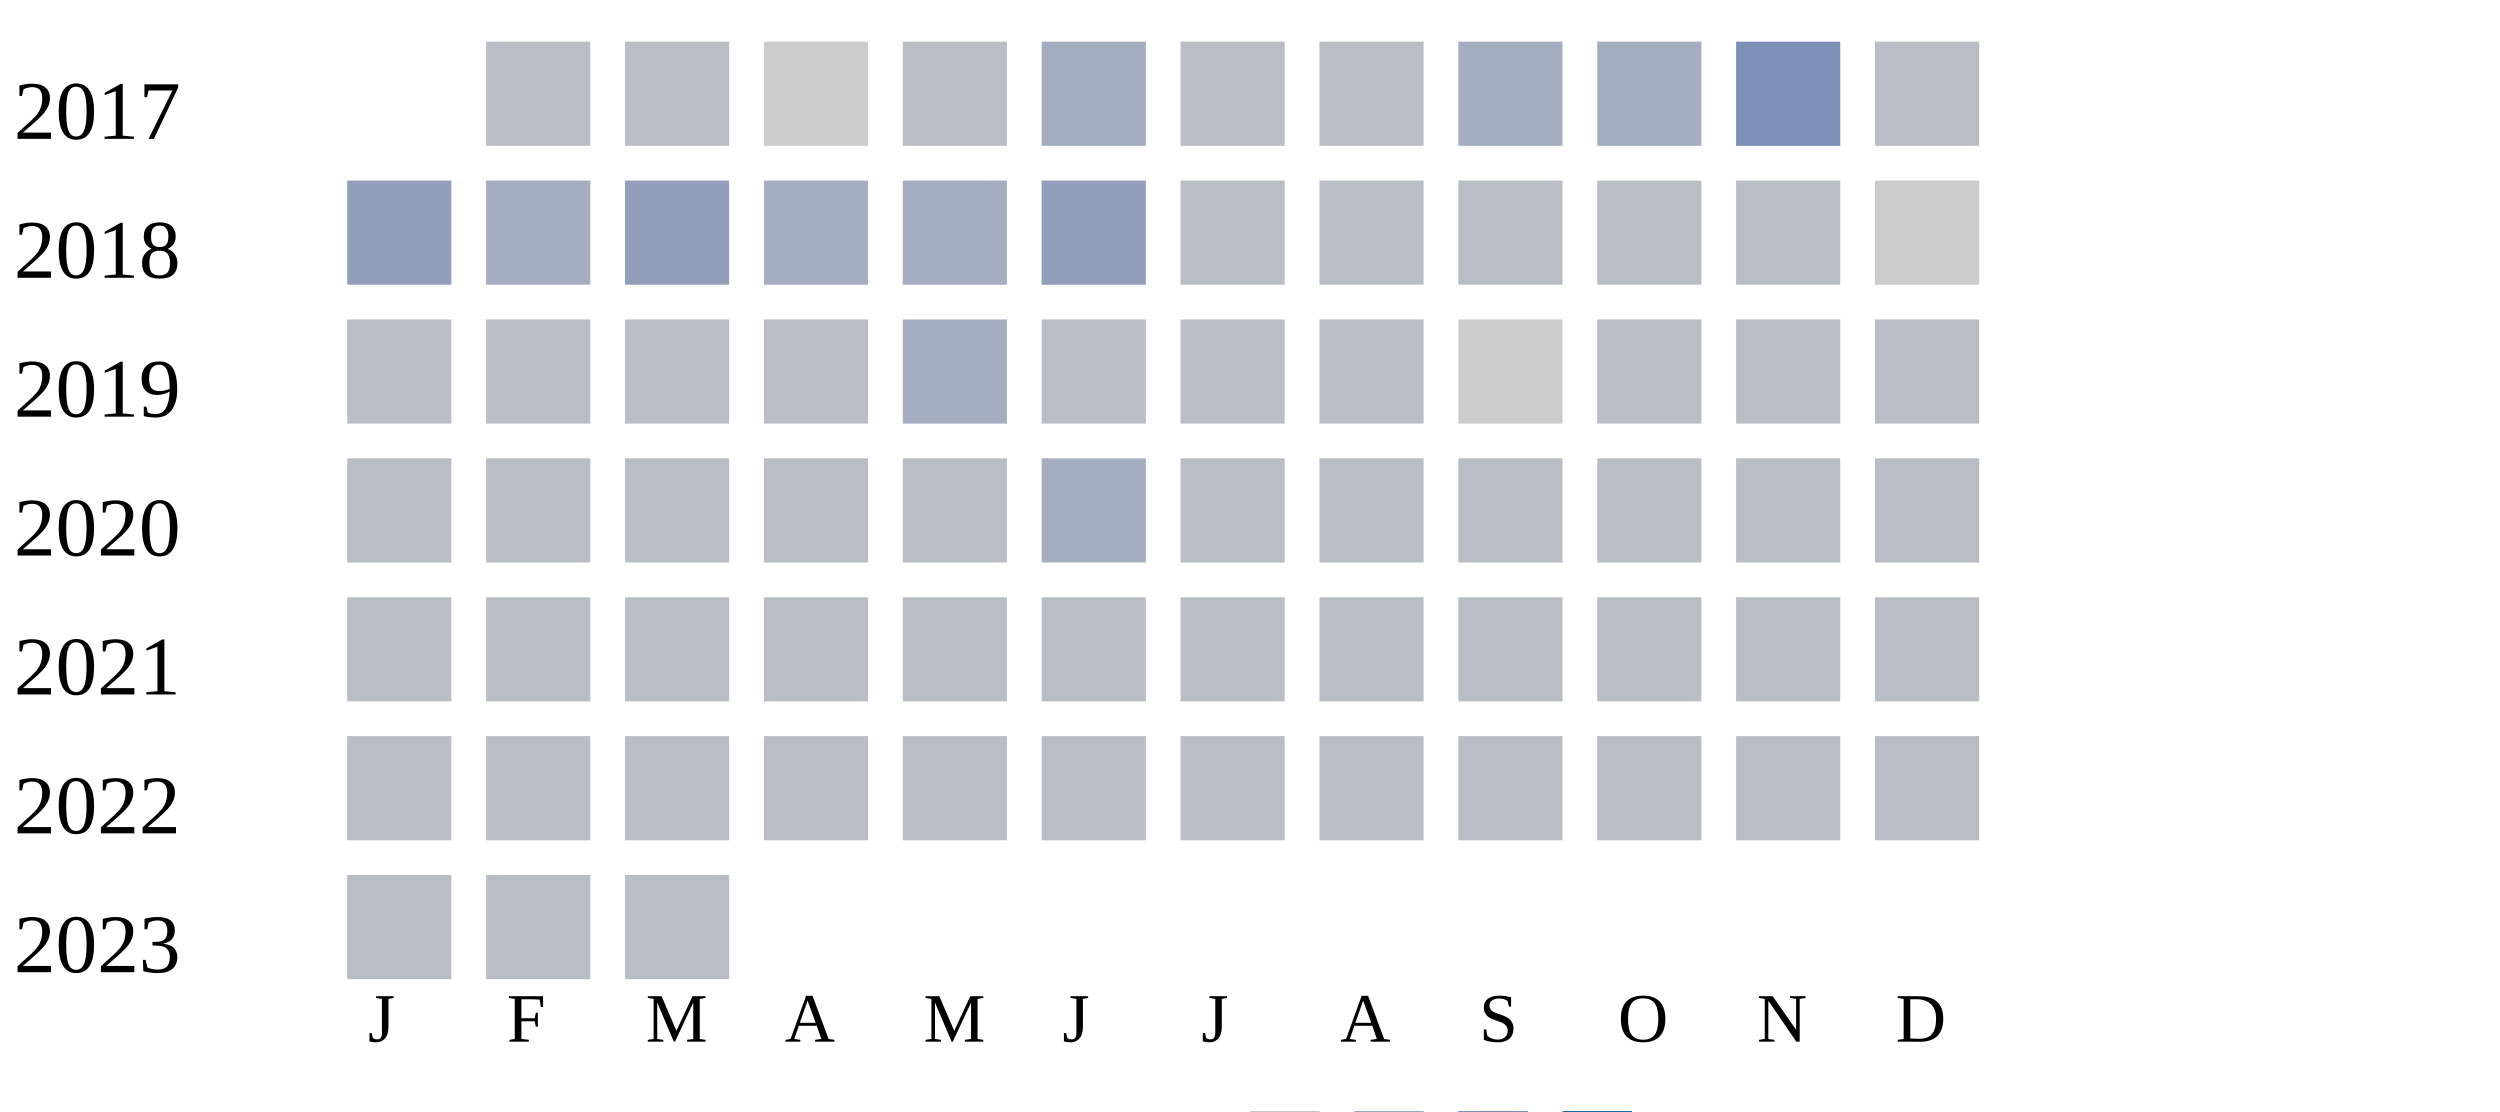
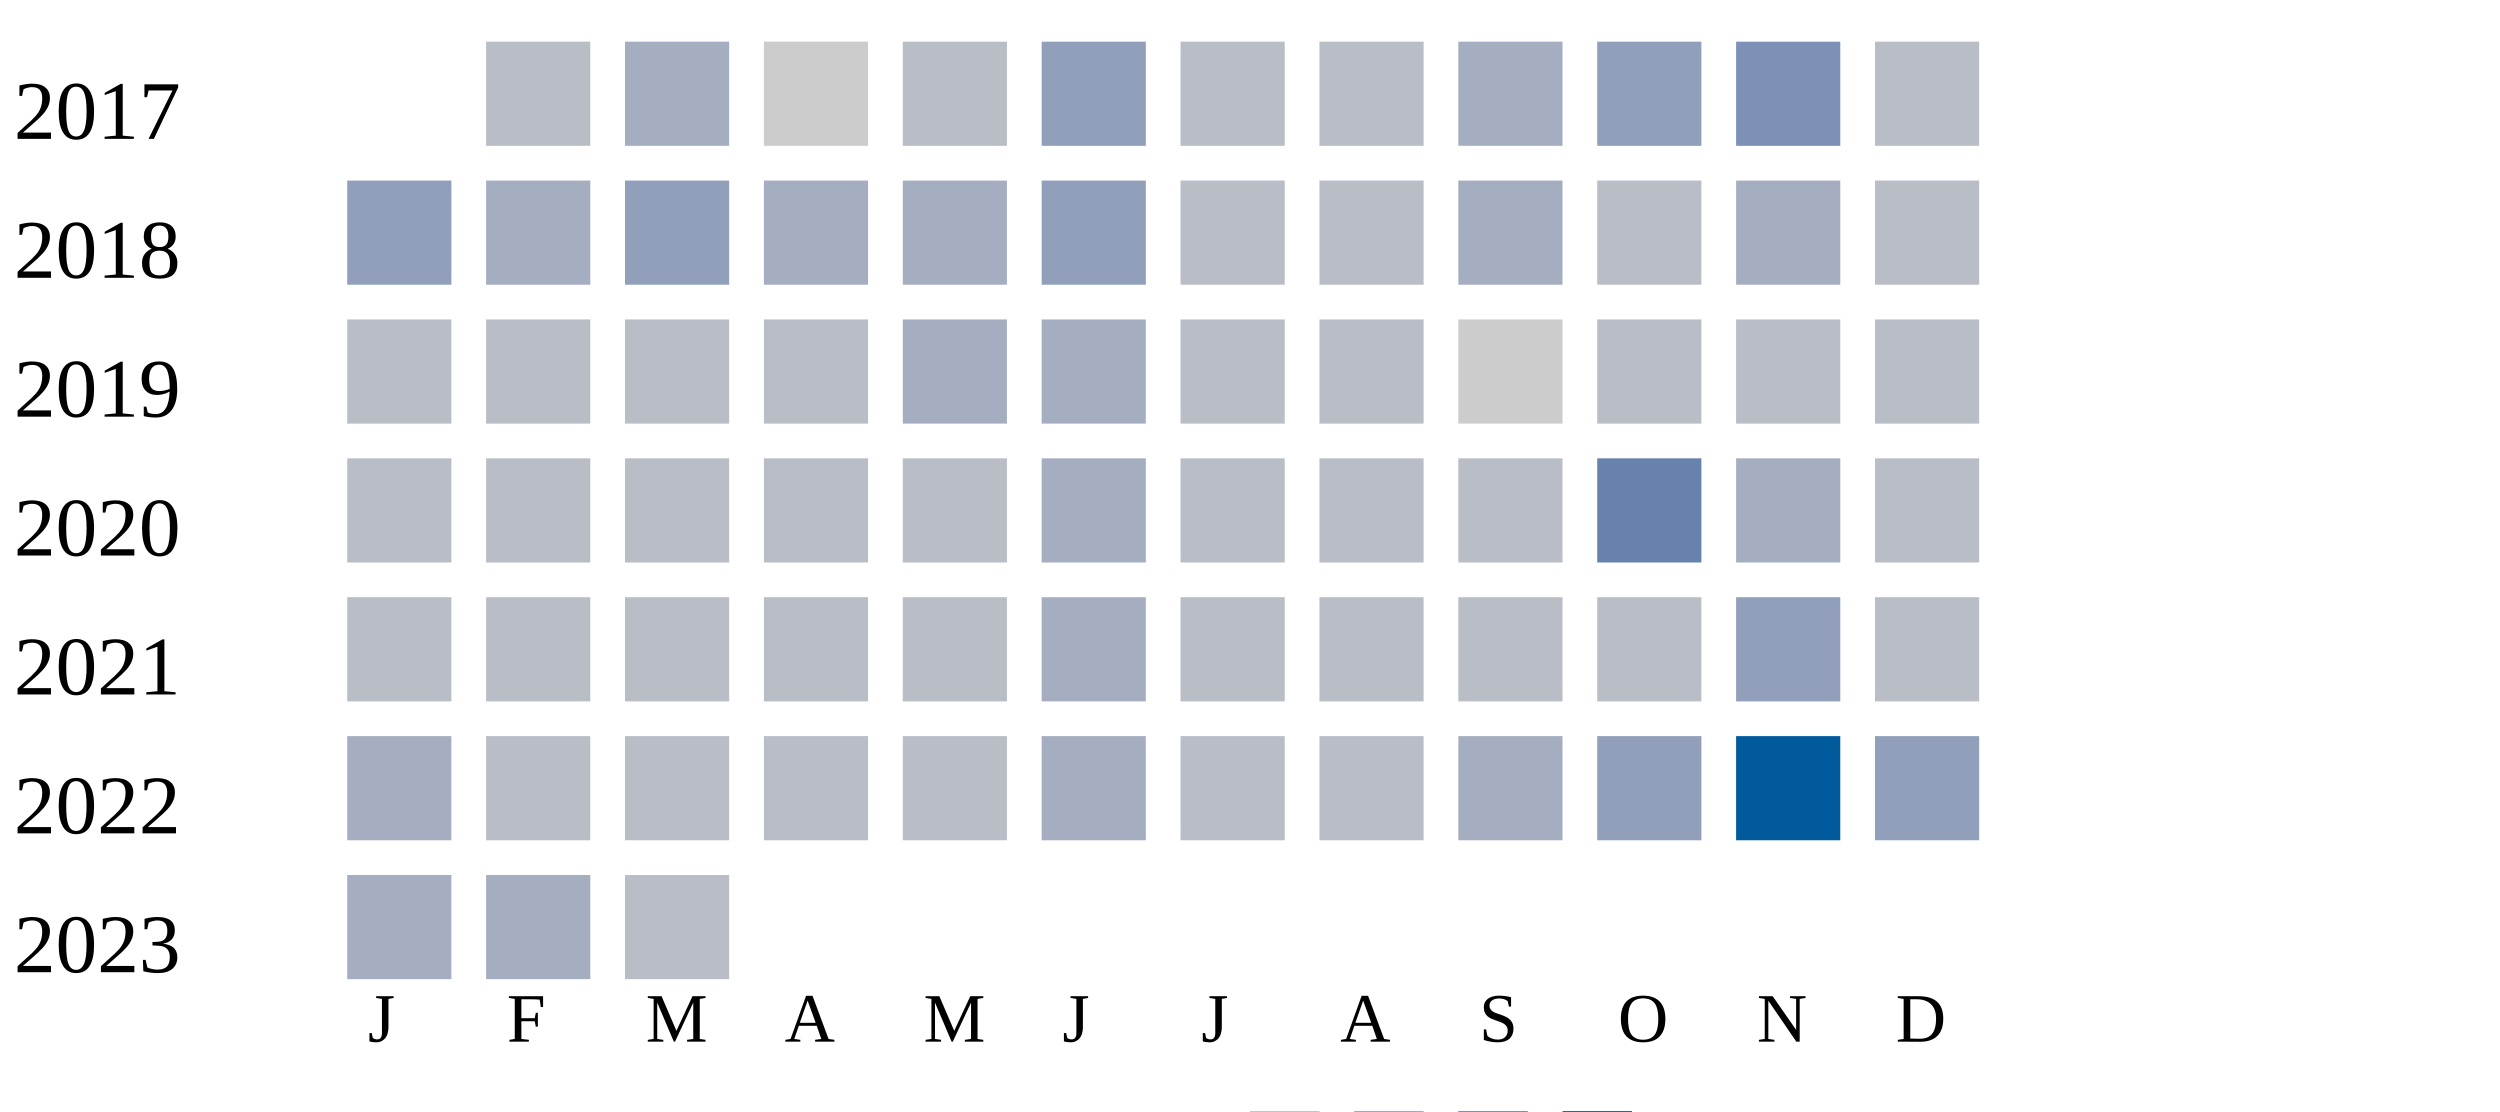
<svg xmlns="http://www.w3.org/2000/svg" width="360" height="160">
  <g transform="translate(0 0)">
    <text x="2" y="20">2017</text>
    <rect x="70" y="6" width="15" height="15" fill="#b9bdc6" />
-     <rect x="90" y="6" width="15" height="15" fill="#b9bdc6" />
+     <rect x="90" y="6" width="15" height="15" fill="#a5aec0" />
    <rect x="110" y="6" width="15" height="15" fill="#cccccc" />
    <rect x="130" y="6" width="15" height="15" fill="#b9bdc6" />
-     <rect x="150" y="6" width="15" height="15" fill="#a5aec0" />
+     <rect x="150" y="6" width="15" height="15" fill="#919fba" />
    <rect x="170" y="6" width="15" height="15" fill="#b9bdc6" />
    <rect x="190" y="6" width="15" height="15" fill="#b9bdc6" />
    <rect x="210" y="6" width="15" height="15" fill="#a5aec0" />
-     <rect x="230" y="6" width="15" height="15" fill="#a5aec0" />
+     <rect x="230" y="6" width="15" height="15" fill="#919fba" />
    <rect x="250" y="6" width="15" height="15" fill="#7d90b5" />
    <rect x="270" y="6" width="15" height="15" fill="#b9bdc6" />
  </g>
  <g transform="translate(0 20)">
    <text x="2" y="20">2018</text>
    <rect x="50" y="6" width="15" height="15" fill="#919fba" />
    <rect x="70" y="6" width="15" height="15" fill="#a5aec0" />
    <rect x="90" y="6" width="15" height="15" fill="#919fba" />
    <rect x="110" y="6" width="15" height="15" fill="#a5aec0" />
    <rect x="130" y="6" width="15" height="15" fill="#a5aec0" />
    <rect x="150" y="6" width="15" height="15" fill="#919fba" />
    <rect x="170" y="6" width="15" height="15" fill="#b9bdc6" />
    <rect x="190" y="6" width="15" height="15" fill="#b9bdc6" />
-     <rect x="210" y="6" width="15" height="15" fill="#b9bdc6" />
+     <rect x="210" y="6" width="15" height="15" fill="#a5aec0" />
    <rect x="230" y="6" width="15" height="15" fill="#b9bdc6" />
-     <rect x="250" y="6" width="15" height="15" fill="#b9bdc6" />
-     <rect x="270" y="6" width="15" height="15" fill="#cccccc" />
+     <rect x="250" y="6" width="15" height="15" fill="#a5aec0" />
+     <rect x="270" y="6" width="15" height="15" fill="#b9bdc6" />
  </g>
  <g transform="translate(0 40)">
    <text x="2" y="20">2019</text>
    <rect x="50" y="6" width="15" height="15" fill="#b9bdc6" />
    <rect x="70" y="6" width="15" height="15" fill="#b9bdc6" />
    <rect x="90" y="6" width="15" height="15" fill="#b9bdc6" />
    <rect x="110" y="6" width="15" height="15" fill="#b9bdc6" />
    <rect x="130" y="6" width="15" height="15" fill="#a5aec0" />
-     <rect x="150" y="6" width="15" height="15" fill="#b9bdc6" />
+     <rect x="150" y="6" width="15" height="15" fill="#a5aec0" />
    <rect x="170" y="6" width="15" height="15" fill="#b9bdc6" />
    <rect x="190" y="6" width="15" height="15" fill="#b9bdc6" />
    <rect x="210" y="6" width="15" height="15" fill="#cccccc" />
    <rect x="230" y="6" width="15" height="15" fill="#b9bdc6" />
    <rect x="250" y="6" width="15" height="15" fill="#b9bdc6" />
    <rect x="270" y="6" width="15" height="15" fill="#b9bdc6" />
  </g>
  <g transform="translate(0 60)">
    <text x="2" y="20">2020</text>
    <rect x="50" y="6" width="15" height="15" fill="#b9bdc6" />
    <rect x="70" y="6" width="15" height="15" fill="#b9bdc6" />
    <rect x="90" y="6" width="15" height="15" fill="#b9bdc6" />
    <rect x="110" y="6" width="15" height="15" fill="#b9bdc6" />
    <rect x="130" y="6" width="15" height="15" fill="#b9bdc6" />
    <rect x="150" y="6" width="15" height="15" fill="#a5aec0" />
    <rect x="170" y="6" width="15" height="15" fill="#b9bdc6" />
    <rect x="190" y="6" width="15" height="15" fill="#b9bdc6" />
    <rect x="210" y="6" width="15" height="15" fill="#b9bdc6" />
-     <rect x="230" y="6" width="15" height="15" fill="#b9bdc6" />
-     <rect x="250" y="6" width="15" height="15" fill="#b9bdc6" />
+     <rect x="230" y="6" width="15" height="15" fill="#6882ae" />
+     <rect x="250" y="6" width="15" height="15" fill="#a5aec0" />
    <rect x="270" y="6" width="15" height="15" fill="#b9bdc6" />
  </g>
  <g transform="translate(0 80)">
    <text x="2" y="20">2021</text>
    <rect x="50" y="6" width="15" height="15" fill="#b9bdc6" />
    <rect x="70" y="6" width="15" height="15" fill="#b9bdc6" />
    <rect x="90" y="6" width="15" height="15" fill="#b9bdc6" />
    <rect x="110" y="6" width="15" height="15" fill="#b9bdc6" />
    <rect x="130" y="6" width="15" height="15" fill="#b9bdc6" />
-     <rect x="150" y="6" width="15" height="15" fill="#b9bdc6" />
+     <rect x="150" y="6" width="15" height="15" fill="#a5aec0" />
    <rect x="170" y="6" width="15" height="15" fill="#b9bdc6" />
    <rect x="190" y="6" width="15" height="15" fill="#b9bdc6" />
    <rect x="210" y="6" width="15" height="15" fill="#b9bdc6" />
    <rect x="230" y="6" width="15" height="15" fill="#b9bdc6" />
-     <rect x="250" y="6" width="15" height="15" fill="#b9bdc6" />
+     <rect x="250" y="6" width="15" height="15" fill="#919fba" />
    <rect x="270" y="6" width="15" height="15" fill="#b9bdc6" />
  </g>
  <g transform="translate(0 100)">
    <text x="2" y="20">2022</text>
-     <rect x="50" y="6" width="15" height="15" fill="#b9bdc6" />
+     <rect x="50" y="6" width="15" height="15" fill="#a5aec0" />
    <rect x="70" y="6" width="15" height="15" fill="#b9bdc6" />
    <rect x="90" y="6" width="15" height="15" fill="#b9bdc6" />
    <rect x="110" y="6" width="15" height="15" fill="#b9bdc6" />
    <rect x="130" y="6" width="15" height="15" fill="#b9bdc6" />
-     <rect x="150" y="6" width="15" height="15" fill="#b9bdc6" />
+     <rect x="150" y="6" width="15" height="15" fill="#a5aec0" />
    <rect x="170" y="6" width="15" height="15" fill="#b9bdc6" />
    <rect x="190" y="6" width="15" height="15" fill="#b9bdc6" />
-     <rect x="210" y="6" width="15" height="15" fill="#b9bdc6" />
-     <rect x="230" y="6" width="15" height="15" fill="#b9bdc6" />
-     <rect x="250" y="6" width="15" height="15" fill="#b9bdc6" />
-     <rect x="270" y="6" width="15" height="15" fill="#b9bdc6" />
+     <rect x="210" y="6" width="15" height="15" fill="#a5aec0" />
+     <rect x="230" y="6" width="15" height="15" fill="#919fba" />
+     <rect x="250" y="6" width="15" height="15" fill="#005a9c" />
+     <rect x="270" y="6" width="15" height="15" fill="#919fba" />
  </g>
  <g transform="translate(0 120)">
    <text x="2" y="20">2023</text>
-     <rect x="50" y="6" width="15" height="15" fill="#b9bdc6" />
-     <rect x="70" y="6" width="15" height="15" fill="#b9bdc6" />
+     <rect x="50" y="6" width="15" height="15" fill="#a5aec0" />
+     <rect x="70" y="6" width="15" height="15" fill="#a5aec0" />
    <rect x="90" y="6" width="15" height="15" fill="#b9bdc6" />
  </g>
  <text style="font-size: 10px; text-align: center" x="53" y="150">J</text>
  <text style="font-size: 10px; text-align: center" x="73" y="150">F</text>
  <text style="font-size: 10px; text-align: center" x="93" y="150">M</text>
  <text style="font-size: 10px; text-align: center" x="113" y="150">A</text>
  <text style="font-size: 10px; text-align: center" x="133" y="150">M</text>
  <text style="font-size: 10px; text-align: center" x="153" y="150">J</text>
  <text style="font-size: 10px; text-align: center" x="173" y="150">J</text>
  <text style="font-size: 10px; text-align: center" x="193" y="150">A</text>
  <text style="font-size: 10px; text-align: center" x="213" y="150">S</text>
  <text style="font-size: 10px; text-align: center" x="233" y="150">O</text>
  <text style="font-size: 10px; text-align: center" x="253" y="150">N</text>
  <text style="font-size: 10px; text-align: center" x="273" y="150">D</text>
  <text style="font-size: 10px;" x="155" y="169">Less</text>
  <rect fill="#b9bdc6" width="10" height="10" x="180" y="160" />
  <rect fill="#919fba" width="10" height="10" x="195" y="160" />
  <rect fill="#6882ae" width="10" height="10" x="210" y="160" />
  <rect fill="#005a9c" width="10" height="10" x="225" y="160" />
  <text x="240" y="169" style="font-size: 10px;">More</text>
</svg>
